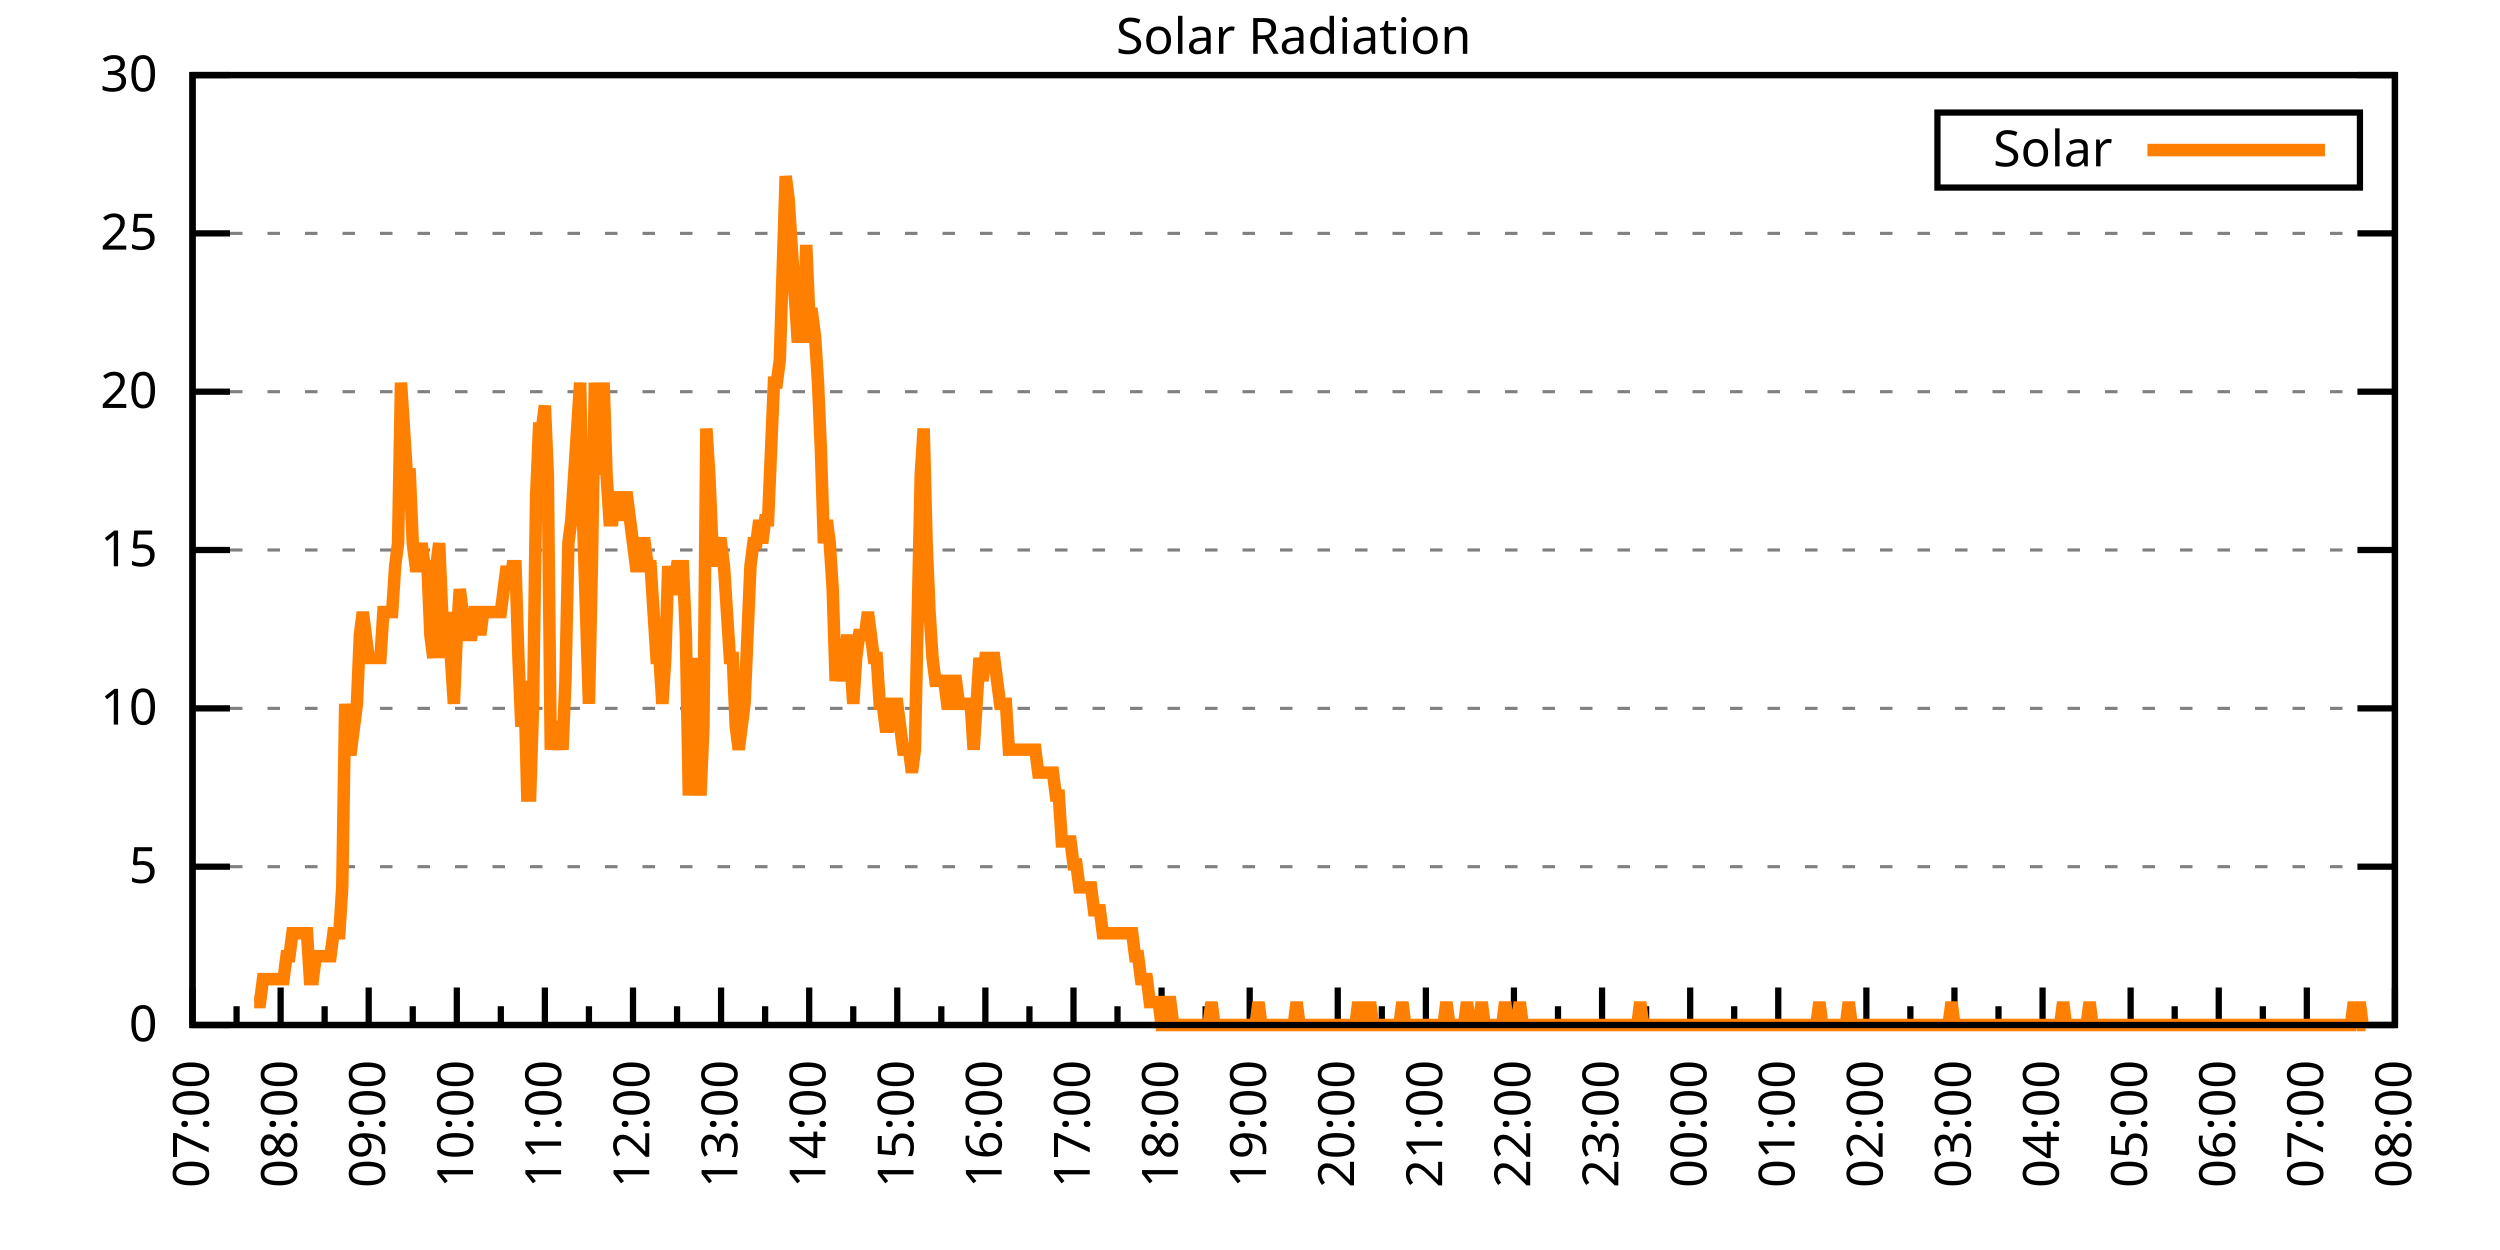
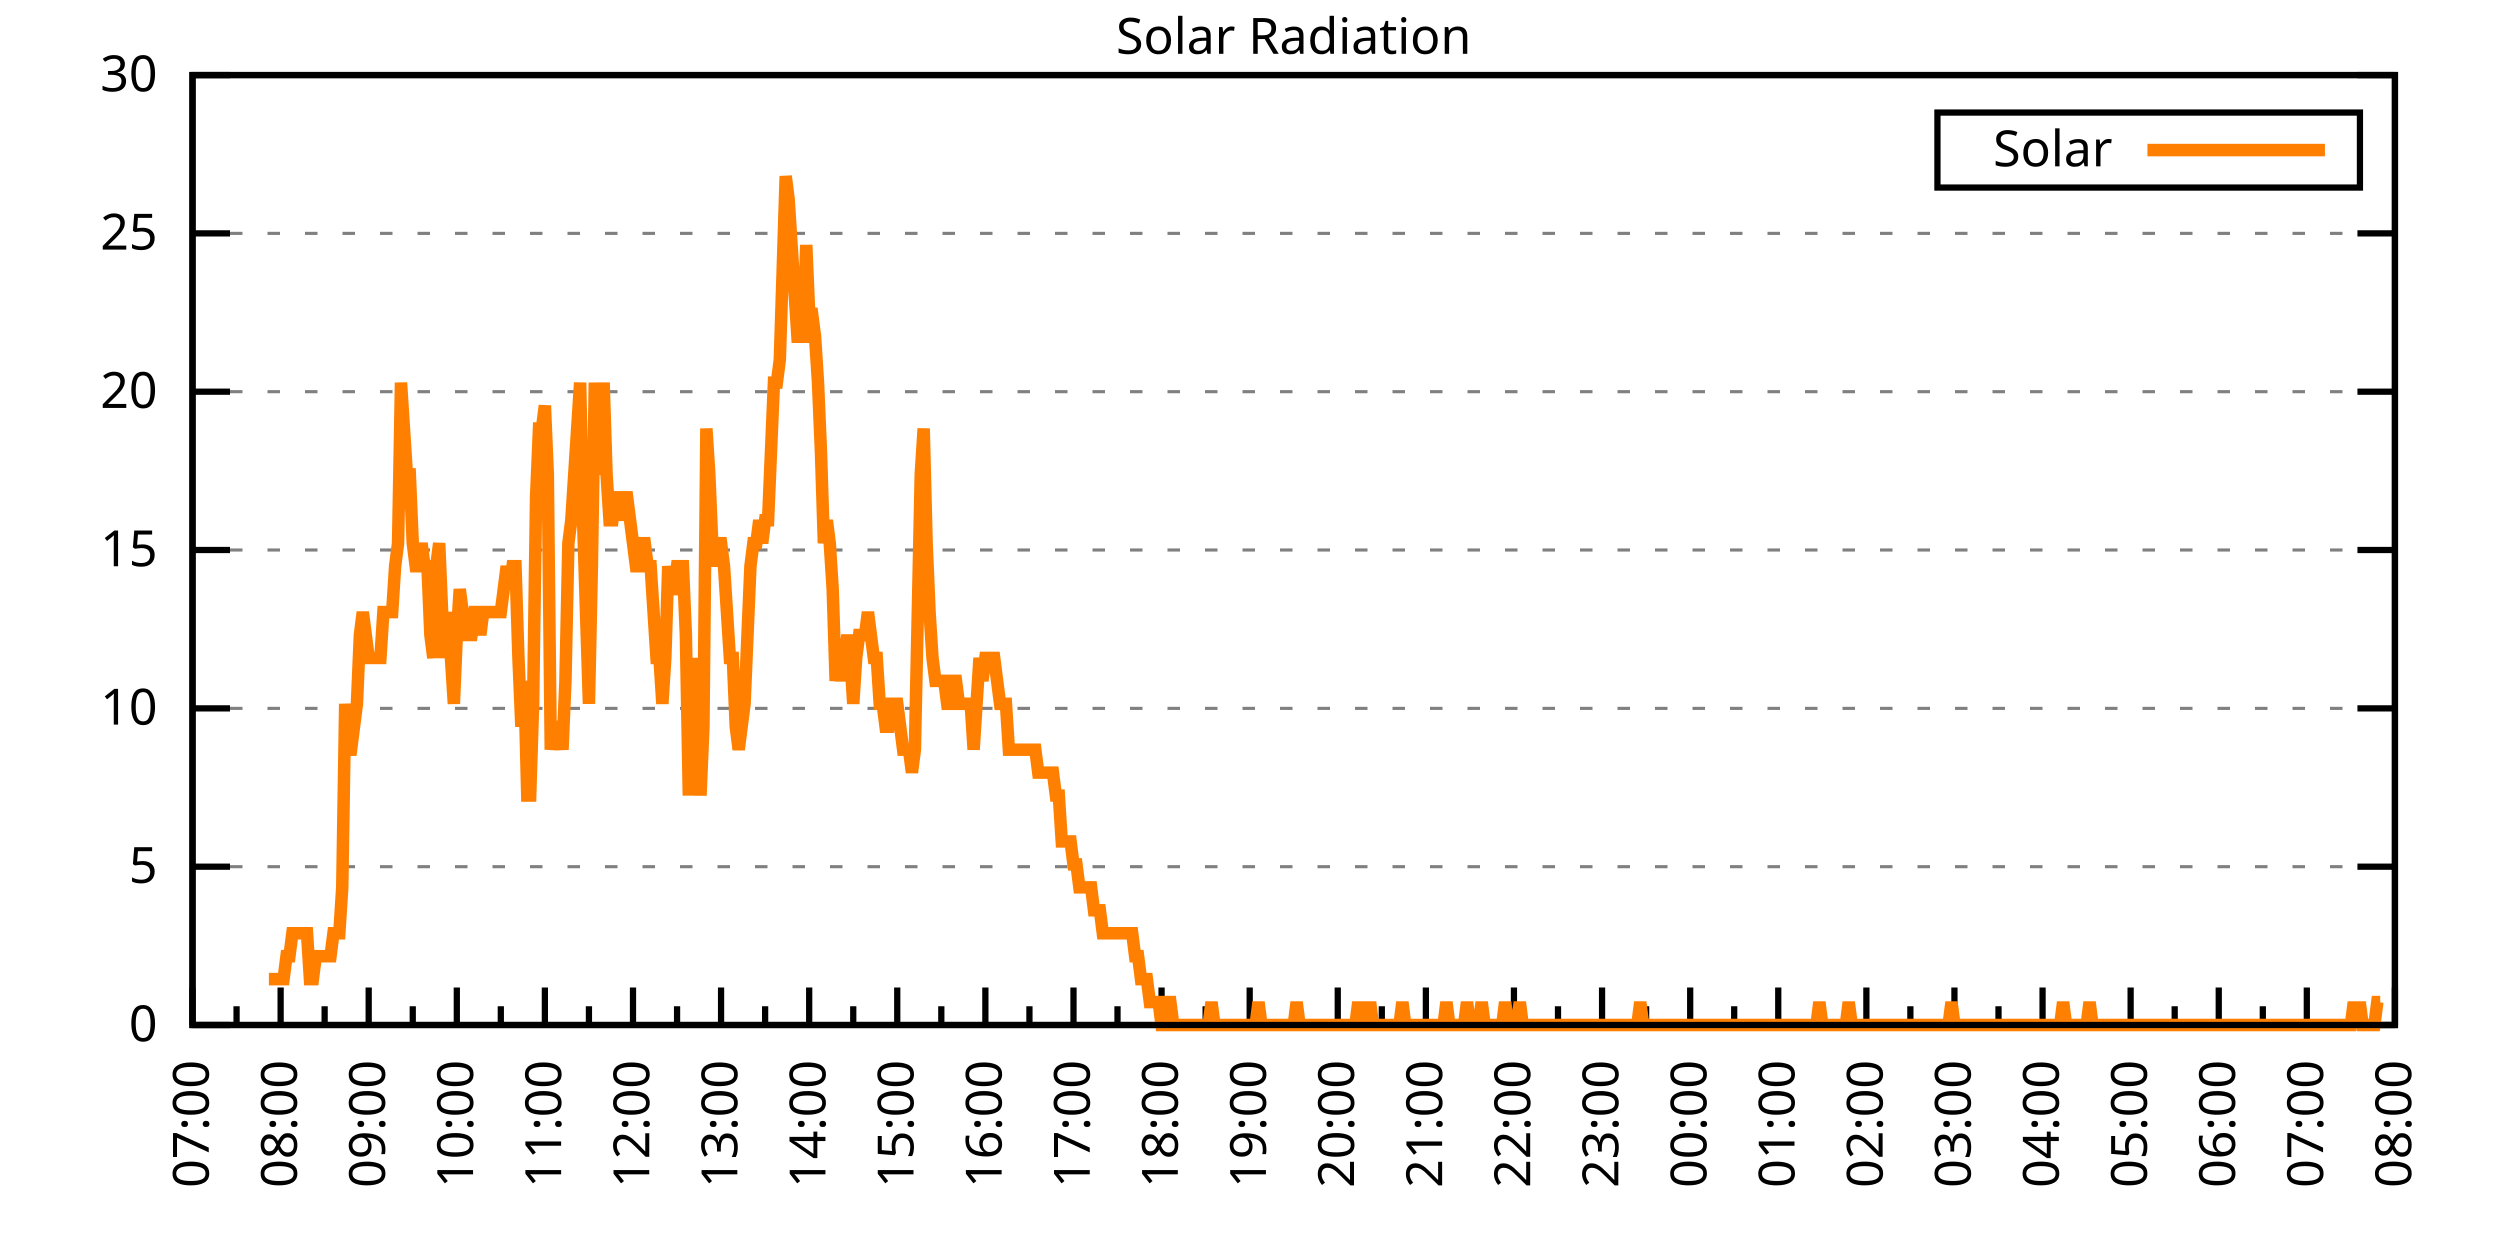
<svg xmlns="http://www.w3.org/2000/svg" xmlns:xlink="http://www.w3.org/1999/xlink" width="400" height="200" viewBox="0 0 400 200">
  <g id="gnuplot_canvas">
    <rect x="0" y="0" width="400" height="200" fill="none" />
    <defs>
      <circle id="gpDot" r="0.5" stroke-width="0.5" stroke="currentColor" />
      <path id="gpPt0" stroke-width="0.333" stroke="currentColor" d="M-1,0 h2 M0,-1 v2" />
      <path id="gpPt1" stroke-width="0.333" stroke="currentColor" d="M-1,-1 L1,1 M1,-1 L-1,1" />
      <path id="gpPt2" stroke-width="0.333" stroke="currentColor" d="M-1,0 L1,0 M0,-1 L0,1 M-1,-1 L1,1 M-1,1 L1,-1" />
      <rect id="gpPt3" stroke-width="0.333" stroke="currentColor" x="-1" y="-1" width="2" height="2" />
      <rect id="gpPt4" stroke-width="0.333" stroke="currentColor" fill="currentColor" x="-1" y="-1" width="2" height="2" />
      <circle id="gpPt5" stroke-width="0.333" stroke="currentColor" cx="0" cy="0" r="1" />
      <use xlink:href="#gpPt5" id="gpPt6" fill="currentColor" stroke="none" />
      <path id="gpPt7" stroke-width="0.333" stroke="currentColor" d="M0,-1.33 L-1.33,0.67 L1.33,0.67 z" />
      <use xlink:href="#gpPt7" id="gpPt8" fill="currentColor" stroke="none" />
      <use xlink:href="#gpPt7" id="gpPt9" stroke="currentColor" transform="rotate(180)" />
      <use xlink:href="#gpPt9" id="gpPt10" fill="currentColor" stroke="none" />
      <use xlink:href="#gpPt3" id="gpPt11" stroke="currentColor" transform="rotate(45)" />
      <use xlink:href="#gpPt11" id="gpPt12" fill="currentColor" stroke="none" />
      <path id="gpPt13" stroke-width="0.333" stroke="currentColor" d="M0,1.330 L1.265,0.411 L0.782,-1.067 L-0.782,-1.076 L-1.265,0.411 z" />
      <use xlink:href="#gpPt13" id="gpPt14" fill="currentColor" stroke="none" />
      <filter id="textbox" filterUnits="objectBoundingBox" x="0" y="0" height="1" width="1">
        <feFlood flood-color="white" flood-opacity="1" result="bgnd" />
        <feComposite in="SourceGraphic" in2="bgnd" operator="atop" />
      </filter>
      <filter id="greybox" filterUnits="objectBoundingBox" x="0" y="0" height="1" width="1">
        <feFlood flood-color="lightgrey" flood-opacity="1" result="grey" />
        <feComposite in="SourceGraphic" in2="grey" operator="atop" />
      </filter>
    </defs>
    <g fill="none" color="white" stroke="currentColor" stroke-width="1.00" stroke-linecap="butt" stroke-linejoin="miter">
</g>
    <g fill="none" color="black" stroke="currentColor" stroke-width="1.00" stroke-linecap="butt" stroke-linejoin="miter">
      <g stroke="none" shape-rendering="crispEdges">
        <polygon fill="rgb(255, 255, 255)" points="30.80,164.00 383.18,164.00 383.18,12.02 30.80,12.02 " />
      </g>
    </g>
    <g fill="none" color="black" stroke="currentColor" stroke-width="1.00" stroke-linecap="butt" stroke-linejoin="miter">
</g>
    <g fill="none" color="black" stroke="black" stroke-width="0.50" stroke-linecap="butt" stroke-linejoin="miter">
</g>
    <g fill="none" color="gray" stroke="currentColor" stroke-width="0.50" stroke-linecap="butt" stroke-linejoin="miter">
      <path stroke="gray" stroke-dasharray="2,4" class="gridline" d="M30.80,164.00 L383.19,164.00  " />
    </g>
    <g fill="none" color="gray" stroke="gray" stroke-width="1.00" stroke-linecap="butt" stroke-linejoin="miter">
</g>
    <g fill="none" color="black" stroke="currentColor" stroke-width="1.00" stroke-linecap="butt" stroke-linejoin="miter">
      <path stroke="black" d="M30.80,164.00 L36.80,164.00 M383.19,164.00 L377.19,164.00  " />
      <g transform="translate(25.20,166.60)" stroke="none" fill="black" font-family="Sans" font-size="8.00" text-anchor="end">
        <text>
          <tspan font-family="Sans"> 0</tspan>
        </text>
      </g>
    </g>
    <g fill="none" color="black" stroke="currentColor" stroke-width="1.00" stroke-linecap="butt" stroke-linejoin="miter">
</g>
    <g fill="none" color="black" stroke="black" stroke-width="0.50" stroke-linecap="butt" stroke-linejoin="miter">
</g>
    <g fill="none" color="gray" stroke="currentColor" stroke-width="0.50" stroke-linecap="butt" stroke-linejoin="miter">
      <path stroke="gray" stroke-dasharray="2,4" class="gridline" d="M30.80,138.67 L383.19,138.67  " />
    </g>
    <g fill="none" color="gray" stroke="gray" stroke-width="1.00" stroke-linecap="butt" stroke-linejoin="miter">
</g>
    <g fill="none" color="black" stroke="currentColor" stroke-width="1.00" stroke-linecap="butt" stroke-linejoin="miter">
      <path stroke="black" d="M30.80,138.67 L36.80,138.67 M383.19,138.67 L377.19,138.67  " />
      <g transform="translate(25.20,141.27)" stroke="none" fill="black" font-family="Sans" font-size="8.00" text-anchor="end">
        <text>
          <tspan font-family="Sans"> 5</tspan>
        </text>
      </g>
    </g>
    <g fill="none" color="black" stroke="currentColor" stroke-width="1.00" stroke-linecap="butt" stroke-linejoin="miter">
</g>
    <g fill="none" color="black" stroke="black" stroke-width="0.50" stroke-linecap="butt" stroke-linejoin="miter">
</g>
    <g fill="none" color="gray" stroke="currentColor" stroke-width="0.50" stroke-linecap="butt" stroke-linejoin="miter">
      <path stroke="gray" stroke-dasharray="2,4" class="gridline" d="M30.80,113.34 L383.19,113.34  " />
    </g>
    <g fill="none" color="gray" stroke="gray" stroke-width="1.00" stroke-linecap="butt" stroke-linejoin="miter">
</g>
    <g fill="none" color="black" stroke="currentColor" stroke-width="1.00" stroke-linecap="butt" stroke-linejoin="miter">
      <path stroke="black" d="M30.80,113.34 L36.80,113.34 M383.19,113.34 L377.19,113.34  " />
      <g transform="translate(25.20,115.94)" stroke="none" fill="black" font-family="Sans" font-size="8.00" text-anchor="end">
        <text>
          <tspan font-family="Sans"> 10</tspan>
        </text>
      </g>
    </g>
    <g fill="none" color="black" stroke="currentColor" stroke-width="1.00" stroke-linecap="butt" stroke-linejoin="miter">
</g>
    <g fill="none" color="black" stroke="black" stroke-width="0.50" stroke-linecap="butt" stroke-linejoin="miter">
</g>
    <g fill="none" color="gray" stroke="currentColor" stroke-width="0.50" stroke-linecap="butt" stroke-linejoin="miter">
      <path stroke="gray" stroke-dasharray="2,4" class="gridline" d="M30.80,88.00 L383.19,88.00  " />
    </g>
    <g fill="none" color="gray" stroke="gray" stroke-width="1.00" stroke-linecap="butt" stroke-linejoin="miter">
</g>
    <g fill="none" color="black" stroke="currentColor" stroke-width="1.00" stroke-linecap="butt" stroke-linejoin="miter">
      <path stroke="black" d="M30.80,88.00 L36.80,88.00 M383.19,88.00 L377.19,88.00  " />
      <g transform="translate(25.20,90.60)" stroke="none" fill="black" font-family="Sans" font-size="8.00" text-anchor="end">
        <text>
          <tspan font-family="Sans"> 15</tspan>
        </text>
      </g>
    </g>
    <g fill="none" color="black" stroke="currentColor" stroke-width="1.00" stroke-linecap="butt" stroke-linejoin="miter">
</g>
    <g fill="none" color="black" stroke="black" stroke-width="0.50" stroke-linecap="butt" stroke-linejoin="miter">
</g>
    <g fill="none" color="gray" stroke="currentColor" stroke-width="0.50" stroke-linecap="butt" stroke-linejoin="miter">
      <path stroke="gray" stroke-dasharray="2,4" class="gridline" d="M30.80,62.67 L383.19,62.67  " />
    </g>
    <g fill="none" color="gray" stroke="gray" stroke-width="1.00" stroke-linecap="butt" stroke-linejoin="miter">
</g>
    <g fill="none" color="black" stroke="currentColor" stroke-width="1.00" stroke-linecap="butt" stroke-linejoin="miter">
      <path stroke="black" d="M30.80,62.67 L36.80,62.67 M383.19,62.67 L377.19,62.67  " />
      <g transform="translate(25.20,65.27)" stroke="none" fill="black" font-family="Sans" font-size="8.00" text-anchor="end">
        <text>
          <tspan font-family="Sans"> 20</tspan>
        </text>
      </g>
    </g>
    <g fill="none" color="black" stroke="currentColor" stroke-width="1.00" stroke-linecap="butt" stroke-linejoin="miter">
</g>
    <g fill="none" color="black" stroke="black" stroke-width="0.50" stroke-linecap="butt" stroke-linejoin="miter">
</g>
    <g fill="none" color="gray" stroke="currentColor" stroke-width="0.50" stroke-linecap="butt" stroke-linejoin="miter">
      <path stroke="gray" stroke-dasharray="2,4" class="gridline" d="M30.80,37.34 L383.19,37.34  " />
    </g>
    <g fill="none" color="gray" stroke="gray" stroke-width="1.00" stroke-linecap="butt" stroke-linejoin="miter">
</g>
    <g fill="none" color="black" stroke="currentColor" stroke-width="1.00" stroke-linecap="butt" stroke-linejoin="miter">
      <path stroke="black" d="M30.80,37.34 L36.80,37.34 M383.19,37.34 L377.19,37.34  " />
      <g transform="translate(25.20,39.94)" stroke="none" fill="black" font-family="Sans" font-size="8.00" text-anchor="end">
        <text>
          <tspan font-family="Sans"> 25</tspan>
        </text>
      </g>
    </g>
    <g fill="none" color="black" stroke="currentColor" stroke-width="1.00" stroke-linecap="butt" stroke-linejoin="miter">
</g>
    <g fill="none" color="black" stroke="black" stroke-width="0.50" stroke-linecap="butt" stroke-linejoin="miter">
</g>
    <g fill="none" color="gray" stroke="currentColor" stroke-width="0.50" stroke-linecap="butt" stroke-linejoin="miter">
      <path stroke="gray" stroke-dasharray="2,4" class="gridline" d="M30.80,12.01 L383.19,12.01  " />
    </g>
    <g fill="none" color="gray" stroke="gray" stroke-width="1.00" stroke-linecap="butt" stroke-linejoin="miter">
</g>
    <g fill="none" color="black" stroke="currentColor" stroke-width="1.00" stroke-linecap="butt" stroke-linejoin="miter">
      <path stroke="black" d="M30.80,12.01 L36.80,12.01 M383.19,12.01 L377.19,12.01  " />
      <g transform="translate(25.20,14.61)" stroke="none" fill="black" font-family="Sans" font-size="8.00" text-anchor="end">
        <text>
          <tspan font-family="Sans"> 30</tspan>
        </text>
      </g>
    </g>
    <g fill="none" color="black" stroke="currentColor" stroke-width="1.00" stroke-linecap="butt" stroke-linejoin="miter">
      <path stroke="black" d="M30.80,164.00 L30.80,158.00  " />
      <g transform="translate(33.40,169.60) rotate(270)" stroke="none" fill="black" font-family="Sans" font-size="8.00" text-anchor="end">
        <text>
          <tspan font-family="Sans">07:00</tspan>
        </text>
      </g>
    </g>
    <g fill="none" color="black" stroke="currentColor" stroke-width="1.00" stroke-linecap="butt" stroke-linejoin="miter">
      <path stroke="black" d="M37.85,164.00 L37.85,161.00 M44.90,164.00 L44.90,158.00  " />
      <g transform="translate(47.50,169.60) rotate(270)" stroke="none" fill="black" font-family="Sans" font-size="8.00" text-anchor="end">
        <text>
          <tspan font-family="Sans">08:00</tspan>
        </text>
      </g>
    </g>
    <g fill="none" color="black" stroke="currentColor" stroke-width="1.00" stroke-linecap="butt" stroke-linejoin="miter">
      <path stroke="black" d="M51.94,164.00 L51.94,161.00 M58.99,164.00 L58.99,158.00  " />
      <g transform="translate(61.59,169.60) rotate(270)" stroke="none" fill="black" font-family="Sans" font-size="8.00" text-anchor="end">
        <text>
          <tspan font-family="Sans">09:00</tspan>
        </text>
      </g>
    </g>
    <g fill="none" color="black" stroke="currentColor" stroke-width="1.00" stroke-linecap="butt" stroke-linejoin="miter">
      <path stroke="black" d="M66.04,164.00 L66.04,161.00 M73.09,164.00 L73.09,158.00  " />
      <g transform="translate(75.69,169.60) rotate(270)" stroke="none" fill="black" font-family="Sans" font-size="8.00" text-anchor="end">
        <text>
          <tspan font-family="Sans">10:00</tspan>
        </text>
      </g>
    </g>
    <g fill="none" color="black" stroke="currentColor" stroke-width="1.00" stroke-linecap="butt" stroke-linejoin="miter">
      <path stroke="black" d="M80.13,164.00 L80.13,161.00 M87.18,164.00 L87.18,158.00  " />
      <g transform="translate(89.78,169.60) rotate(270)" stroke="none" fill="black" font-family="Sans" font-size="8.00" text-anchor="end">
        <text>
          <tspan font-family="Sans">11:00</tspan>
        </text>
      </g>
    </g>
    <g fill="none" color="black" stroke="currentColor" stroke-width="1.00" stroke-linecap="butt" stroke-linejoin="miter">
      <path stroke="black" d="M94.23,164.00 L94.23,161.00 M101.28,164.00 L101.28,158.00  " />
      <g transform="translate(103.88,169.60) rotate(270)" stroke="none" fill="black" font-family="Sans" font-size="8.00" text-anchor="end">
        <text>
          <tspan font-family="Sans">12:00</tspan>
        </text>
      </g>
    </g>
    <g fill="none" color="black" stroke="currentColor" stroke-width="1.00" stroke-linecap="butt" stroke-linejoin="miter">
      <path stroke="black" d="M108.33,164.00 L108.33,161.00 M115.37,164.00 L115.37,158.00  " />
      <g transform="translate(117.97,169.60) rotate(270)" stroke="none" fill="black" font-family="Sans" font-size="8.00" text-anchor="end">
        <text>
          <tspan font-family="Sans">13:00</tspan>
        </text>
      </g>
    </g>
    <g fill="none" color="black" stroke="currentColor" stroke-width="1.00" stroke-linecap="butt" stroke-linejoin="miter">
      <path stroke="black" d="M122.42,164.00 L122.42,161.00 M129.47,164.00 L129.47,158.00  " />
      <g transform="translate(132.07,169.60) rotate(270)" stroke="none" fill="black" font-family="Sans" font-size="8.00" text-anchor="end">
        <text>
          <tspan font-family="Sans">14:00</tspan>
        </text>
      </g>
    </g>
    <g fill="none" color="black" stroke="currentColor" stroke-width="1.00" stroke-linecap="butt" stroke-linejoin="miter">
      <path stroke="black" d="M136.52,164.00 L136.52,161.00 M143.56,164.00 L143.56,158.00  " />
      <g transform="translate(146.16,169.60) rotate(270)" stroke="none" fill="black" font-family="Sans" font-size="8.00" text-anchor="end">
        <text>
          <tspan font-family="Sans">15:00</tspan>
        </text>
      </g>
    </g>
    <g fill="none" color="black" stroke="currentColor" stroke-width="1.00" stroke-linecap="butt" stroke-linejoin="miter">
      <path stroke="black" d="M150.61,164.00 L150.61,161.00 M157.66,164.00 L157.66,158.00  " />
      <g transform="translate(160.26,169.60) rotate(270)" stroke="none" fill="black" font-family="Sans" font-size="8.00" text-anchor="end">
        <text>
          <tspan font-family="Sans">16:00</tspan>
        </text>
      </g>
    </g>
    <g fill="none" color="black" stroke="currentColor" stroke-width="1.00" stroke-linecap="butt" stroke-linejoin="miter">
      <path stroke="black" d="M164.71,164.00 L164.71,161.00 M171.76,164.00 L171.76,158.00  " />
      <g transform="translate(174.36,169.60) rotate(270)" stroke="none" fill="black" font-family="Sans" font-size="8.00" text-anchor="end">
        <text>
          <tspan font-family="Sans">17:00</tspan>
        </text>
      </g>
    </g>
    <g fill="none" color="black" stroke="currentColor" stroke-width="1.00" stroke-linecap="butt" stroke-linejoin="miter">
      <path stroke="black" d="M178.80,164.00 L178.80,161.00 M185.85,164.00 L185.85,158.00  " />
      <g transform="translate(188.45,169.60) rotate(270)" stroke="none" fill="black" font-family="Sans" font-size="8.00" text-anchor="end">
        <text>
          <tspan font-family="Sans">18:00</tspan>
        </text>
      </g>
    </g>
    <g fill="none" color="black" stroke="currentColor" stroke-width="1.00" stroke-linecap="butt" stroke-linejoin="miter">
      <path stroke="black" d="M192.90,164.00 L192.90,161.00 M199.95,164.00 L199.95,158.00  " />
      <g transform="translate(202.55,169.60) rotate(270)" stroke="none" fill="black" font-family="Sans" font-size="8.00" text-anchor="end">
        <text>
          <tspan font-family="Sans">19:00</tspan>
        </text>
      </g>
    </g>
    <g fill="none" color="black" stroke="currentColor" stroke-width="1.00" stroke-linecap="butt" stroke-linejoin="miter">
      <path stroke="black" d="M207.00,164.00 L207.00,161.00 M214.04,164.00 L214.04,158.00  " />
      <g transform="translate(216.64,169.60) rotate(270)" stroke="none" fill="black" font-family="Sans" font-size="8.00" text-anchor="end">
        <text>
          <tspan font-family="Sans">20:00</tspan>
        </text>
      </g>
    </g>
    <g fill="none" color="black" stroke="currentColor" stroke-width="1.00" stroke-linecap="butt" stroke-linejoin="miter">
      <path stroke="black" d="M221.09,164.00 L221.09,161.00 M228.14,164.00 L228.14,158.00  " />
      <g transform="translate(230.74,169.60) rotate(270)" stroke="none" fill="black" font-family="Sans" font-size="8.00" text-anchor="end">
        <text>
          <tspan font-family="Sans">21:00</tspan>
        </text>
      </g>
    </g>
    <g fill="none" color="black" stroke="currentColor" stroke-width="1.00" stroke-linecap="butt" stroke-linejoin="miter">
      <path stroke="black" d="M235.19,164.00 L235.19,161.00 M242.23,164.00 L242.23,158.00  " />
      <g transform="translate(244.83,169.60) rotate(270)" stroke="none" fill="black" font-family="Sans" font-size="8.00" text-anchor="end">
        <text>
          <tspan font-family="Sans">22:00</tspan>
        </text>
      </g>
    </g>
    <g fill="none" color="black" stroke="currentColor" stroke-width="1.00" stroke-linecap="butt" stroke-linejoin="miter">
      <path stroke="black" d="M249.28,164.00 L249.28,161.00 M256.33,164.00 L256.33,158.00  " />
      <g transform="translate(258.93,169.60) rotate(270)" stroke="none" fill="black" font-family="Sans" font-size="8.00" text-anchor="end">
        <text>
          <tspan font-family="Sans">23:00</tspan>
        </text>
      </g>
    </g>
    <g fill="none" color="black" stroke="currentColor" stroke-width="1.00" stroke-linecap="butt" stroke-linejoin="miter">
      <path stroke="black" d="M263.38,164.00 L263.38,161.00 M270.43,164.00 L270.43,158.00  " />
      <g transform="translate(273.03,169.60) rotate(270)" stroke="none" fill="black" font-family="Sans" font-size="8.00" text-anchor="end">
        <text>
          <tspan font-family="Sans">00:00</tspan>
        </text>
      </g>
    </g>
    <g fill="none" color="black" stroke="currentColor" stroke-width="1.00" stroke-linecap="butt" stroke-linejoin="miter">
      <path stroke="black" d="M277.47,164.00 L277.47,161.00 M284.52,164.00 L284.52,158.00  " />
      <g transform="translate(287.12,169.60) rotate(270)" stroke="none" fill="black" font-family="Sans" font-size="8.00" text-anchor="end">
        <text>
          <tspan font-family="Sans">01:00</tspan>
        </text>
      </g>
    </g>
    <g fill="none" color="black" stroke="currentColor" stroke-width="1.00" stroke-linecap="butt" stroke-linejoin="miter">
      <path stroke="black" d="M291.57,164.00 L291.57,161.00 M298.62,164.00 L298.62,158.00  " />
      <g transform="translate(301.22,169.60) rotate(270)" stroke="none" fill="black" font-family="Sans" font-size="8.00" text-anchor="end">
        <text>
          <tspan font-family="Sans">02:00</tspan>
        </text>
      </g>
    </g>
    <g fill="none" color="black" stroke="currentColor" stroke-width="1.00" stroke-linecap="butt" stroke-linejoin="miter">
      <path stroke="black" d="M305.66,164.00 L305.66,161.00 M312.71,164.00 L312.71,158.00  " />
      <g transform="translate(315.31,169.60) rotate(270)" stroke="none" fill="black" font-family="Sans" font-size="8.00" text-anchor="end">
        <text>
          <tspan font-family="Sans">03:00</tspan>
        </text>
      </g>
    </g>
    <g fill="none" color="black" stroke="currentColor" stroke-width="1.00" stroke-linecap="butt" stroke-linejoin="miter">
      <path stroke="black" d="M319.76,164.00 L319.76,161.00 M326.81,164.00 L326.81,158.00  " />
      <g transform="translate(329.41,169.60) rotate(270)" stroke="none" fill="black" font-family="Sans" font-size="8.00" text-anchor="end">
        <text>
          <tspan font-family="Sans">04:00</tspan>
        </text>
      </g>
    </g>
    <g fill="none" color="black" stroke="currentColor" stroke-width="1.00" stroke-linecap="butt" stroke-linejoin="miter">
      <path stroke="black" d="M333.86,164.00 L333.86,161.00 M340.90,164.00 L340.90,158.00  " />
      <g transform="translate(343.50,169.60) rotate(270)" stroke="none" fill="black" font-family="Sans" font-size="8.00" text-anchor="end">
        <text>
          <tspan font-family="Sans">05:00</tspan>
        </text>
      </g>
    </g>
    <g fill="none" color="black" stroke="currentColor" stroke-width="1.00" stroke-linecap="butt" stroke-linejoin="miter">
      <path stroke="black" d="M347.95,164.00 L347.95,161.00 M355.00,164.00 L355.00,158.00  " />
      <g transform="translate(357.60,169.60) rotate(270)" stroke="none" fill="black" font-family="Sans" font-size="8.00" text-anchor="end">
        <text>
          <tspan font-family="Sans">06:00</tspan>
        </text>
      </g>
    </g>
    <g fill="none" color="black" stroke="currentColor" stroke-width="1.00" stroke-linecap="butt" stroke-linejoin="miter">
      <path stroke="black" d="M362.05,164.00 L362.05,161.00 M369.09,164.00 L369.09,158.00  " />
      <g transform="translate(371.69,169.60) rotate(270)" stroke="none" fill="black" font-family="Sans" font-size="8.00" text-anchor="end">
        <text>
          <tspan font-family="Sans">07:00</tspan>
        </text>
      </g>
    </g>
    <g fill="none" color="black" stroke="currentColor" stroke-width="1.00" stroke-linecap="butt" stroke-linejoin="miter">
      <path stroke="black" d="M376.14,164.00 L376.14,161.00 M383.19,164.00 L383.19,158.00  " />
      <g transform="translate(385.79,169.60) rotate(270)" stroke="none" fill="black" font-family="Sans" font-size="8.00" text-anchor="end">
        <text>
          <tspan font-family="Sans">08:00</tspan>
        </text>
      </g>
    </g>
    <g fill="none" color="black" stroke="currentColor" stroke-width="1.00" stroke-linecap="butt" stroke-linejoin="miter">
</g>
    <g fill="none" color="black" stroke="currentColor" stroke-width="1.00" stroke-linecap="butt" stroke-linejoin="miter">
      <path stroke="black" d="M30.80,12.01 L30.80,164.00 L383.19,164.00 L383.19,12.01 L30.80,12.01 Z  " />
    </g>
    <g fill="none" color="black" stroke="currentColor" stroke-width="1.00" stroke-linecap="butt" stroke-linejoin="miter">
      <g transform="translate(6.80,88.01) rotate(270)" stroke="none" fill="black" font-family="Sans" font-size="8.00" text-anchor="middle">
        <text />
      </g>
    </g>
    <g fill="none" color="black" stroke="currentColor" stroke-width="1.00" stroke-linecap="butt" stroke-linejoin="miter">
</g>
    <g fill="none" color="black" stroke="currentColor" stroke-width="1.00" stroke-linecap="butt" stroke-linejoin="miter">
      <path stroke="black" d="M309.99,30.01 L309.99,18.01 L377.59,18.01 L377.59,30.01 L309.99,30.01 Z  " />
    </g>
    <g id="Solar_Radiation_plot_1">
      <g fill="none" color="white" stroke="black" stroke-width="2.00" stroke-linecap="butt" stroke-linejoin="miter">
</g>
      <g fill="none" color="black" stroke="currentColor" stroke-width="2.00" stroke-linecap="butt" stroke-linejoin="miter">
        <g transform="translate(337.99,26.61)" stroke="none" fill="black" font-family="Sans" font-size="8.00" text-anchor="end">
          <text>
            <tspan font-family="Sans">Solar</tspan>
          </text>
        </g>
      </g>
      <g fill="none" color="black" stroke="currentColor" stroke-width="2.00" stroke-linecap="butt" stroke-linejoin="miter">
-         <path stroke="rgb(255, 127,   0)" d="M343.59,24.01 L371.99,24.01 M40.67,160.33 L41.14,160.33 L41.61,160.33 L42.08,156.66 L42.55,156.66 L43.02,156.66   L43.49,156.66 L43.96,156.66 L44.43,156.66 L44.90,156.66 L45.37,156.66 L45.84,152.99 L46.31,152.99 L46.78,149.32   L47.24,149.32 L47.71,149.32 L48.18,149.32 L48.65,149.32 L49.12,149.32 L49.59,156.66 L50.06,156.66 L50.53,152.99   L51.00,152.99 L51.47,152.99 L51.94,152.99 L52.41,152.99 L52.88,152.99 L53.35,149.32 L53.82,149.32 L54.29,149.32   L54.76,141.98 L55.23,112.61 L55.70,119.95 L56.17,119.95 L56.64,116.28 L57.11,112.61 L57.58,101.60 L58.05,97.93   L58.52,101.60 L58.99,105.27 L59.46,105.27 L59.93,105.27 L60.40,105.27 L60.87,105.27 L61.34,97.93 L61.81,97.93   L62.28,97.93 L62.75,97.93 L63.22,90.59 L63.69,86.91 L64.16,61.22 L64.63,68.56 L65.10,75.90 L65.57,75.90   L66.04,86.91 L66.51,90.59 L66.98,90.59 L67.45,86.91 L67.92,90.59 L68.39,90.59 L68.86,101.60 L69.33,105.27   L69.80,90.59 L70.27,86.91 L70.74,97.93 L71.21,105.27 L71.68,97.93 L72.15,105.27 L72.62,112.61 L73.09,101.60   L73.56,94.26 L74.03,97.93 L74.50,101.60 L74.97,101.60 L75.44,101.60 L75.91,97.93 L76.38,97.93 L76.85,101.60   L77.32,97.93 L77.79,97.93 L78.26,97.93 L78.73,97.93 L79.19,97.93 L79.66,97.93 L80.13,97.93 L80.60,94.26   L81.07,90.59 L81.54,94.26 L82.01,90.59 L82.48,90.59 L82.95,105.27 L83.42,116.28 L83.89,108.94 L84.36,127.29   L84.83,127.29 L85.30,112.61 L85.77,79.57 L86.24,68.56 L86.71,68.56 L87.18,64.89 L87.65,75.90 L88.12,119.95   L88.59,116.28 L89.06,116.28 L89.53,116.28 L90.00,119.95 L90.47,108.94 L90.94,86.91 L91.41,83.24 L91.88,75.90   L92.35,68.56 L92.82,61.22 L93.29,83.24 L93.76,97.93 L94.23,112.61 L94.70,90.59 L95.17,61.22 L95.64,75.90   L96.11,72.23 L96.58,61.22 L97.05,75.90 L97.52,83.24 L97.99,83.24 L98.46,79.57 L98.93,79.57 L99.40,83.24   L99.87,79.57 L100.34,79.57 L100.81,83.24 L101.28,86.91 L101.75,90.59 L102.22,90.59 L102.69,86.91 L103.16,86.91   L103.63,90.59 L104.10,90.59 L104.57,97.93 L105.04,105.27 L105.51,105.27 L105.98,112.61 L106.45,105.27 L106.92,90.59   L107.39,94.26 L107.86,94.26 L108.33,90.59 L108.80,90.59 L109.27,90.59 L109.74,101.60 L110.21,127.29 L110.68,105.27   L111.14,119.95 L111.61,116.28 L112.08,127.29 L112.55,116.28 L113.02,68.56 L113.49,75.90 L113.96,86.91 L114.43,90.59   L114.90,86.91 L115.37,86.91 L115.84,90.59 L116.31,97.93 L116.78,105.27 L117.25,105.27 L117.72,116.28 L118.19,119.95   L118.66,116.28 L119.13,112.61 L119.60,101.60 L120.07,90.59 L120.54,86.91 L121.01,86.91 L121.48,83.24 L121.95,86.91   L122.42,83.24 L122.89,83.24 L123.36,72.23 L123.83,61.22 L124.30,61.22 L124.77,57.55 L125.24,42.87 L125.71,28.18   L126.18,31.85 L126.65,39.19 L127.12,46.54 L127.59,53.88 L128.06,53.88 L128.53,53.88 L129.00,39.19 L129.47,50.21   L129.94,50.21 L130.41,53.88 L130.88,61.22 L131.35,72.23 L131.82,86.91 L132.29,83.24 L132.76,86.91 L133.23,94.26   L133.70,108.94 L134.17,105.27 L134.64,108.94 L135.11,105.27 L135.58,101.60 L136.05,105.27 L136.52,112.61 L136.99,105.27   L137.46,101.60 L137.93,101.60 L138.40,101.60 L138.87,97.93 L139.34,101.60 L139.81,105.27 L140.28,105.27 L140.75,112.61   L141.22,112.61 L141.69,116.28 L142.16,116.28 L142.63,112.61 L143.09,112.61 L143.56,112.61 L144.03,116.28 L144.50,119.95   L144.97,119.95 L145.44,119.95 L145.91,123.62 L146.38,119.95 L146.85,97.93 L147.32,75.90 L147.79,68.56 L148.26,86.91   L148.73,97.93 L149.20,105.27 L149.67,108.94 L150.14,108.94 L150.61,108.94 L151.08,108.94 L151.55,112.61 L152.02,112.61   L152.49,108.94 L152.96,108.94 L153.43,112.61 L153.90,112.61 L154.37,112.61 L154.84,112.61 L155.31,112.61 L155.78,119.95   L156.25,112.61 L156.72,105.27 L157.19,108.94 L157.66,105.27 L158.13,105.27 L158.60,105.27 L159.07,105.27 L159.54,108.94   L160.01,112.61 L160.48,112.61 L160.95,112.61 L161.42,119.95 L161.89,119.95 L162.36,119.95 L162.83,119.95 L163.30,119.95   L163.77,119.95 L164.24,119.95 L164.71,119.95 L165.18,119.95 L165.65,119.95 L166.12,123.62 L166.59,123.62 L167.06,123.62   L167.53,123.62 L168.00,123.62 L168.47,123.62 L168.94,127.29 L169.41,127.29 L169.88,134.63 L170.35,134.63 L170.82,134.63   L171.29,134.63 L171.76,138.30 L172.23,138.30 L172.70,141.98 L173.17,141.98 L173.64,141.98 L174.11,141.98 L174.58,141.98   L175.04,145.65 L175.51,145.65 L175.98,145.65 L176.45,149.32 L176.92,149.32 L177.39,149.32 L177.86,149.32 L178.33,149.32   L178.80,149.32 L179.27,149.32 L179.74,149.32 L180.21,149.32 L180.68,149.32 L181.15,149.32 L181.62,152.99 L182.09,152.99   L182.56,156.66 L183.03,156.66 L183.50,156.66 L183.97,160.33 L184.44,160.33 L184.91,160.33 L185.38,160.33 L185.85,164.00   L186.32,164.00 L186.79,160.33 L187.26,160.33 L187.73,164.00 L188.20,164.00 L188.67,164.00 L189.14,164.00 L189.61,164.00   L190.08,164.00 L190.55,164.00 L191.02,164.00 L191.49,164.00 L191.96,164.00 L192.43,164.00 L192.90,164.00 L193.37,164.00   L193.84,160.33 L194.31,164.00 L194.78,164.00 L195.25,164.00 L195.72,164.00 L196.19,164.00 L196.66,164.00 L197.13,164.00   L197.60,164.00 L198.07,164.00 L198.54,164.00 L199.01,164.00 L199.48,164.00 L199.95,164.00 L200.42,164.00 L200.89,164.00   L201.36,160.33 L201.83,164.00 L202.30,164.00 L202.77,164.00 L203.24,164.00 L203.71,164.00 L204.18,164.00 L204.65,164.00   L205.12,164.00 L205.59,164.00 L206.06,164.00 L206.53,164.00 L207.00,164.00 L207.46,160.33 L207.93,164.00 L208.40,164.00   L208.87,164.00 L209.34,164.00 L209.81,164.00 L210.28,164.00 L210.75,164.00 L211.22,164.00 L211.69,164.00 L212.16,164.00   L212.63,164.00 L213.10,164.00 L213.57,164.00 L214.04,164.00 L214.51,164.00 L214.98,164.00 L215.45,164.00 L215.92,164.00   L216.39,164.00 L216.86,164.00 L217.33,160.33 L217.80,164.00 L218.27,164.00 L218.74,164.00 L219.21,160.33 L219.68,164.00   L220.15,164.00 L220.62,164.00 L221.09,164.00 L221.56,164.00 L222.03,164.00 L222.50,164.00 L222.97,164.00 L223.44,164.00   L223.91,164.00 L224.38,160.33 L224.85,164.00 L225.32,164.00 L225.79,164.00 L226.26,164.00 L226.73,164.00 L227.20,164.00   L227.67,164.00 L228.14,164.00 L228.61,164.00 L229.08,164.00 L229.55,164.00 L230.02,164.00 L230.49,164.00 L230.96,164.00   L231.43,160.33 L231.90,164.00 L232.37,164.00 L232.84,164.00 L233.31,164.00 L233.78,164.00 L234.25,164.00 L234.72,160.33   L235.19,164.00 L235.66,164.00 L236.13,164.00 L236.60,164.00 L237.07,160.33 L237.54,164.00 L238.01,164.00 L238.48,164.00   L238.95,164.00 L239.41,164.00 L239.88,164.00 L240.35,164.00 L240.82,160.33 L241.29,164.00 L241.76,164.00 L242.23,164.00   L242.70,164.00 L243.17,160.33 L243.64,164.00 L244.11,164.00 L244.58,164.00 L245.05,164.00 L245.52,164.00 L245.99,164.00   L246.46,164.00 L246.93,164.00 L247.40,164.00 L247.87,164.00 L248.34,164.00 L248.81,164.00 L249.28,164.00 L249.75,164.00   L250.22,164.00 L250.69,164.00 L251.16,164.00 L251.63,164.00 L252.10,164.00 L252.57,164.00 L253.04,164.00 L253.51,164.00   L253.98,164.00 L254.45,164.00 L254.92,164.00 L255.39,164.00 L255.86,164.00 L256.33,164.00 L256.80,164.00 L257.27,164.00   L257.74,164.00 L258.21,164.00 L258.68,164.00 L259.15,164.00 L259.62,164.00 L260.09,164.00 L260.56,164.00 L261.03,164.00   L261.50,164.00 L261.97,164.00 L262.44,160.33 L262.91,164.00 L263.38,164.00 L263.85,164.00 L264.32,164.00 L264.79,164.00   L265.26,164.00 L265.73,164.00 L266.20,164.00 L266.67,164.00 L267.14,164.00 L267.61,164.00 L268.08,164.00 L268.55,164.00   L269.02,164.00 L269.49,164.00 L269.96,164.00 L270.43,164.00 L270.90,164.00 L271.36,164.00 L271.83,164.00 L272.30,164.00   L272.77,164.00 L273.24,164.00 L273.71,164.00 L274.18,164.00 L274.65,164.00 L275.12,164.00 L275.59,164.00 L276.06,164.00   L276.53,164.00 L277.00,164.00 L277.47,164.00 L277.94,164.00 L278.41,164.00 L278.88,164.00 L279.35,164.00 L279.82,164.00   L280.29,164.00 L280.76,164.00 L281.23,164.00 L281.70,164.00 L282.17,164.00 L282.64,164.00 L283.11,164.00 L283.58,164.00   L284.05,164.00 L284.52,164.00 L284.99,164.00 L285.46,164.00 L285.93,164.00 L286.40,164.00 L286.87,164.00 L287.34,164.00   L287.81,164.00 L288.28,164.00 L288.75,164.00 L289.22,164.00 L289.69,164.00 L290.16,164.00 L290.63,164.00 L291.10,160.33   L291.57,164.00 L292.04,164.00 L292.51,164.00 L292.98,164.00 L293.45,164.00 L293.92,164.00 L294.39,164.00 L294.86,164.00   L295.33,164.00 L295.80,160.33 L296.27,164.00 L296.74,164.00 L297.21,164.00 L297.68,164.00 L298.15,164.00 L298.62,164.00   L299.09,164.00 L299.56,164.00 L300.03,164.00 L300.50,164.00 L300.97,164.00 L301.44,164.00 L301.91,164.00 L302.38,164.00   L302.85,164.00 L303.31,164.00 L303.78,164.00 L304.25,164.00 L304.72,164.00 L305.19,164.00 L305.66,164.00 L306.13,164.00   L306.60,164.00 L307.07,164.00 L307.54,164.00 L308.01,164.00 L308.48,164.00 L308.95,164.00 L309.42,164.00 L309.89,164.00   L310.36,164.00 L310.83,164.00 L311.30,164.00 L311.77,164.00 L312.24,160.33 L312.71,164.00 L313.18,164.00 L313.65,164.00   L314.12,164.00 L314.59,164.00 L315.06,164.00 L315.53,164.00 L316.00,164.00 L316.47,164.00 L316.94,164.00 L317.41,164.00   L317.88,164.00 L318.35,164.00 L318.82,164.00 L319.29,164.00 L319.76,164.00 L320.23,164.00 L320.70,164.00 L321.17,164.00   L321.64,164.00 L322.11,164.00 L322.58,164.00 L323.05,164.00 L323.52,164.00 L323.99,164.00 L324.46,164.00 L324.93,164.00   L325.40,164.00 L325.87,164.00 L326.34,164.00 L326.81,164.00 L327.28,164.00 L327.75,164.00 L328.22,164.00 L328.69,164.00   L329.16,164.00 L329.63,164.00 L330.10,160.33 L330.57,164.00 L331.04,164.00 L331.51,164.00 L331.98,164.00 L332.45,164.00   L332.92,164.00 L333.39,164.00 L333.86,164.00 L334.33,160.33 L334.80,164.00 L335.26,164.00 L335.73,164.00 L336.20,164.00   L336.67,164.00 L337.14,164.00 L337.61,164.00 L338.08,164.00 L338.55,164.00 L339.02,164.00 L339.49,164.00 L339.96,164.00   L340.43,164.00 L340.90,164.00 L341.37,164.00 L341.84,164.00 L342.31,164.00 L342.78,164.00 L343.25,164.00 L343.72,164.00   L344.19,164.00 L344.66,164.00 L345.13,164.00 L345.60,164.00 L346.07,164.00 L346.54,164.00 L347.01,164.00 L347.48,164.00   L347.95,164.00 L348.42,164.00 L348.89,164.00 L349.36,164.00 L349.83,164.00 L350.30,164.00 L350.77,164.00 L351.24,164.00   L351.71,164.00 L352.18,164.00 L352.65,164.00 L353.12,164.00 L353.59,164.00 L354.06,164.00 L354.53,164.00 L355.00,164.00   L355.47,164.00 L355.94,164.00 L356.41,164.00 L356.88,164.00 L357.35,164.00 L357.82,164.00 L358.29,164.00 L358.76,164.00   L359.23,164.00 L359.70,164.00 L360.17,164.00 L360.64,164.00 L361.11,164.00 L361.58,164.00 L362.05,164.00 L362.52,164.00   L362.99,164.00 L363.46,164.00 L363.93,164.00 L364.40,164.00 L364.87,164.00 L365.34,164.00 L365.81,164.00 L366.28,164.00   L366.75,164.00 L367.21,164.00 L367.68,164.00 L368.15,164.00 L368.62,164.00 L369.09,164.00 L369.56,164.00 L370.03,164.00   L370.50,164.00 L370.97,164.00 L371.44,164.00 L371.91,164.00 L372.38,164.00 L372.85,164.00 L373.32,164.00 L373.79,164.00   L374.26,164.00 L374.73,164.00 L375.20,164.00 L375.67,164.00 L376.14,164.00 L376.61,160.33 L377.08,164.00 L377.55,160.33   L378.02,164.00 L378.49,164.00  " />
+         <path stroke="rgb(255, 127,   0)" d="M343.59,24.01 L371.99,24.01 M43.02,156.66 L43.49,156.66 L43.96,156.66 L44.43,156.66 L44.90,156.66 L45.37,156.66   L45.84,152.99 L46.31,152.99 L46.78,149.32 L47.24,149.32 L47.71,149.32 L48.18,149.32 L48.65,149.32 L49.12,149.32   L49.59,156.66 L50.06,156.66 L50.53,152.99 L51.00,152.99 L51.47,152.99 L51.94,152.99 L52.41,152.99 L52.88,152.99   L53.35,149.32 L53.82,149.32 L54.29,149.32 L54.76,141.98 L55.23,112.61 L55.70,119.95 L56.17,119.95 L56.64,116.28   L57.11,112.61 L57.58,101.60 L58.05,97.93 L58.52,101.60 L58.99,105.27 L59.46,105.27 L59.93,105.27 L60.40,105.27   L60.87,105.27 L61.34,97.93 L61.81,97.93 L62.28,97.93 L62.75,97.93 L63.22,90.59 L63.69,86.91 L64.16,61.22   L64.63,68.56 L65.10,75.90 L65.57,75.90 L66.04,86.91 L66.51,90.59 L66.98,90.59 L67.45,86.91 L67.92,90.59   L68.39,90.59 L68.86,101.60 L69.33,105.27 L69.80,90.59 L70.27,86.91 L70.74,97.93 L71.21,105.27 L71.68,97.93   L72.15,105.27 L72.62,112.61 L73.09,101.60 L73.56,94.26 L74.03,97.93 L74.50,101.60 L74.97,101.60 L75.44,101.60   L75.91,97.93 L76.38,97.93 L76.85,101.60 L77.32,97.93 L77.79,97.93 L78.26,97.93 L78.73,97.93 L79.19,97.93   L79.66,97.93 L80.13,97.93 L80.60,94.26 L81.07,90.59 L81.54,94.26 L82.01,90.59 L82.48,90.59 L82.95,105.27   L83.42,116.28 L83.89,108.94 L84.36,127.29 L84.83,127.29 L85.30,112.61 L85.77,79.57 L86.24,68.56 L86.71,68.56   L87.18,64.89 L87.65,75.90 L88.12,119.95 L88.59,116.28 L89.06,116.28 L89.53,116.28 L90.00,119.95 L90.47,108.94   L90.94,86.91 L91.41,83.24 L91.88,75.90 L92.35,68.56 L92.82,61.22 L93.29,83.24 L93.76,97.93 L94.23,112.61   L94.70,90.59 L95.17,61.22 L95.64,75.90 L96.11,72.23 L96.58,61.22 L97.05,75.90 L97.52,83.24 L97.99,83.24   L98.46,79.57 L98.93,79.57 L99.40,83.24 L99.87,79.57 L100.34,79.57 L100.81,83.24 L101.28,86.91 L101.75,90.59   L102.22,90.59 L102.69,86.91 L103.16,86.91 L103.63,90.59 L104.10,90.59 L104.57,97.93 L105.04,105.27 L105.51,105.27   L105.98,112.61 L106.45,105.27 L106.92,90.59 L107.39,94.26 L107.86,94.26 L108.33,90.59 L108.80,90.59 L109.27,90.59   L109.74,101.60 L110.21,127.29 L110.68,105.27 L111.14,119.95 L111.61,116.28 L112.08,127.29 L112.55,116.28 L113.02,68.56   L113.49,75.90 L113.96,86.91 L114.43,90.59 L114.90,86.91 L115.37,86.91 L115.84,90.59 L116.31,97.93 L116.78,105.27   L117.25,105.27 L117.72,116.28 L118.19,119.95 L118.66,116.28 L119.13,112.61 L119.60,101.60 L120.07,90.59 L120.54,86.91   L121.01,86.91 L121.48,83.24 L121.95,86.91 L122.42,83.24 L122.89,83.24 L123.36,72.23 L123.83,61.22 L124.30,61.22   L124.77,57.55 L125.24,42.87 L125.71,28.18 L126.18,31.85 L126.65,39.19 L127.12,46.54 L127.59,53.88 L128.06,53.88   L128.53,53.88 L129.00,39.19 L129.47,50.21 L129.94,50.21 L130.41,53.88 L130.88,61.22 L131.35,72.23 L131.82,86.91   L132.29,83.24 L132.76,86.91 L133.23,94.26 L133.70,108.94 L134.17,105.27 L134.64,108.94 L135.11,105.27 L135.58,101.60   L136.05,105.27 L136.52,112.61 L136.99,105.27 L137.46,101.60 L137.93,101.60 L138.40,101.60 L138.87,97.93 L139.34,101.60   L139.81,105.27 L140.28,105.27 L140.75,112.61 L141.22,112.61 L141.69,116.28 L142.16,116.28 L142.63,112.61 L143.09,112.61   L143.56,112.61 L144.03,116.28 L144.50,119.95 L144.97,119.95 L145.44,119.95 L145.91,123.62 L146.38,119.95 L146.85,97.93   L147.32,75.90 L147.79,68.56 L148.26,86.91 L148.73,97.93 L149.20,105.27 L149.67,108.94 L150.14,108.94 L150.61,108.94   L151.08,108.94 L151.55,112.61 L152.02,112.61 L152.49,108.94 L152.96,108.94 L153.43,112.61 L153.90,112.61 L154.37,112.61   L154.84,112.61 L155.31,112.61 L155.78,119.95 L156.25,112.61 L156.72,105.27 L157.19,108.94 L157.66,105.27 L158.13,105.27   L158.60,105.27 L159.07,105.27 L159.54,108.94 L160.01,112.61 L160.48,112.61 L160.95,112.61 L161.42,119.95 L161.89,119.95   L162.36,119.95 L162.83,119.95 L163.30,119.95 L163.77,119.95 L164.24,119.95 L164.71,119.95 L165.18,119.95 L165.65,119.95   L166.12,123.62 L166.59,123.62 L167.06,123.62 L167.53,123.62 L168.00,123.62 L168.47,123.62 L168.94,127.29 L169.41,127.29   L169.88,134.63 L170.35,134.63 L170.82,134.63 L171.29,134.63 L171.76,138.30 L172.23,138.30 L172.70,141.98 L173.17,141.98   L173.64,141.98 L174.11,141.98 L174.58,141.98 L175.04,145.65 L175.51,145.65 L175.98,145.65 L176.45,149.32 L176.92,149.32   L177.39,149.32 L177.86,149.32 L178.33,149.32 L178.80,149.32 L179.27,149.32 L179.74,149.32 L180.21,149.32 L180.68,149.32   L181.15,149.32 L181.62,152.99 L182.09,152.99 L182.56,156.66 L183.03,156.66 L183.50,156.66 L183.97,160.33 L184.44,160.33   L184.91,160.33 L185.38,160.33 L185.85,164.00 L186.32,164.00 L186.79,160.33 L187.26,160.33 L187.73,164.00 L188.20,164.00   L188.67,164.00 L189.14,164.00 L189.61,164.00 L190.08,164.00 L190.55,164.00 L191.02,164.00 L191.49,164.00 L191.96,164.00   L192.43,164.00 L192.90,164.00 L193.37,164.00 L193.84,160.33 L194.31,164.00 L194.78,164.00 L195.25,164.00 L195.72,164.00   L196.19,164.00 L196.66,164.00 L197.13,164.00 L197.60,164.00 L198.07,164.00 L198.54,164.00 L199.01,164.00 L199.48,164.00   L199.95,164.00 L200.42,164.00 L200.89,164.00 L201.36,160.33 L201.83,164.00 L202.30,164.00 L202.77,164.00 L203.24,164.00   L203.71,164.00 L204.18,164.00 L204.65,164.00 L205.12,164.00 L205.59,164.00 L206.06,164.00 L206.53,164.00 L207.00,164.00   L207.46,160.33 L207.93,164.00 L208.40,164.00 L208.87,164.00 L209.34,164.00 L209.81,164.00 L210.28,164.00 L210.75,164.00   L211.22,164.00 L211.69,164.00 L212.16,164.00 L212.63,164.00 L213.10,164.00 L213.57,164.00 L214.04,164.00 L214.51,164.00   L214.98,164.00 L215.45,164.00 L215.92,164.00 L216.39,164.00 L216.86,164.00 L217.33,160.33 L217.80,164.00 L218.27,164.00   L218.74,164.00 L219.21,160.33 L219.68,164.00 L220.15,164.00 L220.62,164.00 L221.09,164.00 L221.56,164.00 L222.03,164.00   L222.50,164.00 L222.97,164.00 L223.44,164.00 L223.91,164.00 L224.38,160.33 L224.85,164.00 L225.32,164.00 L225.79,164.00   L226.26,164.00 L226.73,164.00 L227.20,164.00 L227.67,164.00 L228.14,164.00 L228.61,164.00 L229.08,164.00 L229.55,164.00   L230.02,164.00 L230.49,164.00 L230.96,164.00 L231.43,160.33 L231.90,164.00 L232.37,164.00 L232.84,164.00 L233.31,164.00   L233.78,164.00 L234.25,164.00 L234.72,160.33 L235.19,164.00 L235.66,164.00 L236.13,164.00 L236.60,164.00 L237.07,160.33   L237.54,164.00 L238.01,164.00 L238.48,164.00 L238.95,164.00 L239.41,164.00 L239.88,164.00 L240.35,164.00 L240.82,160.33   L241.29,164.00 L241.76,164.00 L242.23,164.00 L242.70,164.00 L243.17,160.33 L243.64,164.00 L244.11,164.00 L244.58,164.00   L245.05,164.00 L245.52,164.00 L245.99,164.00 L246.46,164.00 L246.93,164.00 L247.40,164.00 L247.87,164.00 L248.34,164.00   L248.81,164.00 L249.28,164.00 L249.75,164.00 L250.22,164.00 L250.69,164.00 L251.16,164.00 L251.63,164.00 L252.10,164.00   L252.57,164.00 L253.04,164.00 L253.51,164.00 L253.98,164.00 L254.45,164.00 L254.92,164.00 L255.39,164.00 L255.86,164.00   L256.33,164.00 L256.80,164.00 L257.27,164.00 L257.74,164.00 L258.21,164.00 L258.68,164.00 L259.15,164.00 L259.62,164.00   L260.09,164.00 L260.56,164.00 L261.03,164.00 L261.50,164.00 L261.97,164.00 L262.44,160.33 L262.91,164.00 L263.38,164.00   L263.85,164.00 L264.32,164.00 L264.79,164.00 L265.26,164.00 L265.73,164.00 L266.20,164.00 L266.67,164.00 L267.14,164.00   L267.61,164.00 L268.08,164.00 L268.55,164.00 L269.02,164.00 L269.49,164.00 L269.96,164.00 L270.43,164.00 L270.90,164.00   L271.36,164.00 L271.83,164.00 L272.30,164.00 L272.77,164.00 L273.24,164.00 L273.71,164.00 L274.18,164.00 L274.65,164.00   L275.12,164.00 L275.59,164.00 L276.06,164.00 L276.53,164.00 L277.00,164.00 L277.47,164.00 L277.94,164.00 L278.41,164.00   L278.88,164.00 L279.35,164.00 L279.82,164.00 L280.29,164.00 L280.76,164.00 L281.23,164.00 L281.70,164.00 L282.17,164.00   L282.64,164.00 L283.11,164.00 L283.58,164.00 L284.05,164.00 L284.52,164.00 L284.99,164.00 L285.46,164.00 L285.93,164.00   L286.40,164.00 L286.87,164.00 L287.34,164.00 L287.81,164.00 L288.28,164.00 L288.75,164.00 L289.22,164.00 L289.69,164.00   L290.16,164.00 L290.63,164.00 L291.10,160.33 L291.57,164.00 L292.04,164.00 L292.51,164.00 L292.98,164.00 L293.45,164.00   L293.92,164.00 L294.39,164.00 L294.86,164.00 L295.33,164.00 L295.80,160.33 L296.27,164.00 L296.74,164.00 L297.21,164.00   L297.68,164.00 L298.15,164.00 L298.62,164.00 L299.09,164.00 L299.56,164.00 L300.03,164.00 L300.50,164.00 L300.97,164.00   L301.44,164.00 L301.91,164.00 L302.38,164.00 L302.85,164.00 L303.31,164.00 L303.78,164.00 L304.25,164.00 L304.72,164.00   L305.19,164.00 L305.66,164.00 L306.13,164.00 L306.60,164.00 L307.07,164.00 L307.54,164.00 L308.01,164.00 L308.48,164.00   L308.95,164.00 L309.42,164.00 L309.89,164.00 L310.36,164.00 L310.83,164.00 L311.30,164.00 L311.77,164.00 L312.24,160.33   L312.71,164.00 L313.18,164.00 L313.65,164.00 L314.12,164.00 L314.59,164.00 L315.06,164.00 L315.53,164.00 L316.00,164.00   L316.47,164.00 L316.94,164.00 L317.41,164.00 L317.88,164.00 L318.35,164.00 L318.82,164.00 L319.29,164.00 L319.76,164.00   L320.23,164.00 L320.70,164.00 L321.17,164.00 L321.64,164.00 L322.11,164.00 L322.58,164.00 L323.05,164.00 L323.52,164.00   L323.99,164.00 L324.46,164.00 L324.93,164.00 L325.40,164.00 L325.87,164.00 L326.34,164.00 L326.81,164.00 L327.28,164.00   L327.75,164.00 L328.22,164.00 L328.69,164.00 L329.16,164.00 L329.63,164.00 L330.10,160.33 L330.57,164.00 L331.04,164.00   L331.51,164.00 L331.98,164.00 L332.45,164.00 L332.92,164.00 L333.39,164.00 L333.86,164.00 L334.33,160.33 L334.80,164.00   L335.26,164.00 L335.73,164.00 L336.20,164.00 L336.67,164.00 L337.14,164.00 L337.61,164.00 L338.08,164.00 L338.55,164.00   L339.02,164.00 L339.49,164.00 L339.96,164.00 L340.43,164.00 L340.90,164.00 L341.37,164.00 L341.84,164.00 L342.31,164.00   L342.78,164.00 L343.25,164.00 L343.72,164.00 L344.19,164.00 L344.66,164.00 L345.13,164.00 L345.60,164.00 L346.07,164.00   L346.54,164.00 L347.01,164.00 L347.48,164.00 L347.95,164.00 L348.42,164.00 L348.89,164.00 L349.36,164.00 L349.83,164.00   L350.30,164.00 L350.77,164.00 L351.24,164.00 L351.71,164.00 L352.18,164.00 L352.65,164.00 L353.12,164.00 L353.59,164.00   L354.06,164.00 L354.53,164.00 L355.00,164.00 L355.47,164.00 L355.94,164.00 L356.41,164.00 L356.88,164.00 L357.35,164.00   L357.82,164.00 L358.29,164.00 L358.76,164.00 L359.23,164.00 L359.70,164.00 L360.17,164.00 L360.64,164.00 L361.11,164.00   L361.58,164.00 L362.05,164.00 L362.52,164.00 L362.99,164.00 L363.46,164.00 L363.93,164.00 L364.40,164.00 L364.87,164.00   L365.34,164.00 L365.81,164.00 L366.28,164.00 L366.75,164.00 L367.21,164.00 L367.68,164.00 L368.15,164.00 L368.62,164.00   L369.09,164.00 L369.56,164.00 L370.03,164.00 L370.50,164.00 L370.97,164.00 L371.44,164.00 L371.91,164.00 L372.38,164.00   L372.85,164.00 L373.32,164.00 L373.79,164.00 L374.26,164.00 L374.73,164.00 L375.20,164.00 L375.67,164.00 L376.14,164.00   L376.61,160.33 L377.08,164.00 L377.55,160.33 L378.02,164.00 L378.49,164.00 L378.96,164.00 L379.43,164.00 L379.90,164.00   L380.37,160.33 L380.84,160.33  " />
      </g>
    </g>
    <g fill="none" color="black" stroke="currentColor" stroke-width="2.00" stroke-linecap="butt" stroke-linejoin="miter">
</g>
    <g fill="none" color="black" stroke="black" stroke-width="1.00" stroke-linecap="butt" stroke-linejoin="miter">
</g>
    <g fill="none" color="black" stroke="currentColor" stroke-width="1.00" stroke-linecap="butt" stroke-linejoin="miter">
      <path stroke="black" d="M30.80,12.01 L30.80,164.00 L383.19,164.00 L383.19,12.01 L30.80,12.01 Z  " />
    </g>
    <g fill="none" color="black" stroke="currentColor" stroke-width="1.00" stroke-linecap="butt" stroke-linejoin="miter">
      <g transform="translate(206.99,8.61)" stroke="none" fill="black" font-family="Sans" font-size="8.00" text-anchor="middle">
        <text>
          <tspan font-family="Sans">Solar Radiation</tspan>
        </text>
      </g>
    </g>
    <g fill="none" color="black" stroke="currentColor" stroke-width="1.00" stroke-linecap="butt" stroke-linejoin="miter">
</g>
  </g>
</svg>
